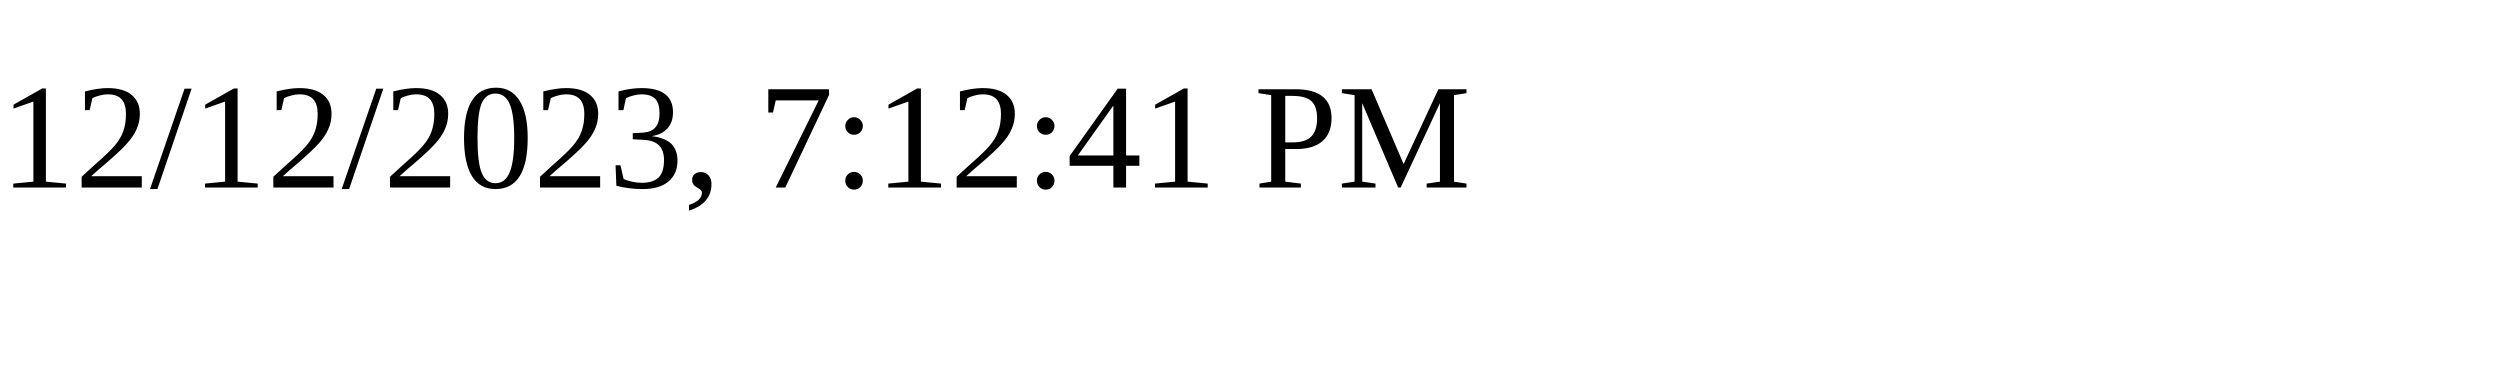
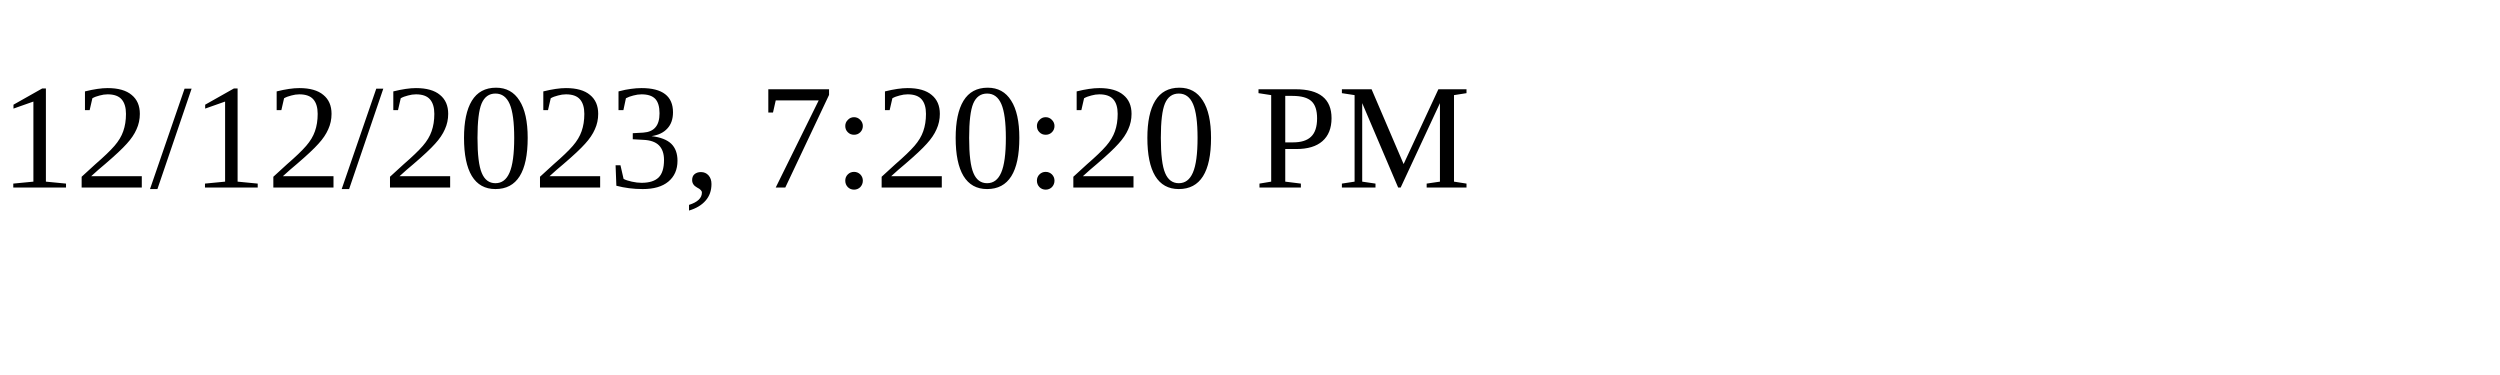
<svg xmlns="http://www.w3.org/2000/svg" height="30" width="200">
-   <text x="0" y="15">12/12/2023, 7:12:41 PM</text>
+   <text x="0" y="15">12/12/2023, 7:20:20 PM</text>
</svg>
